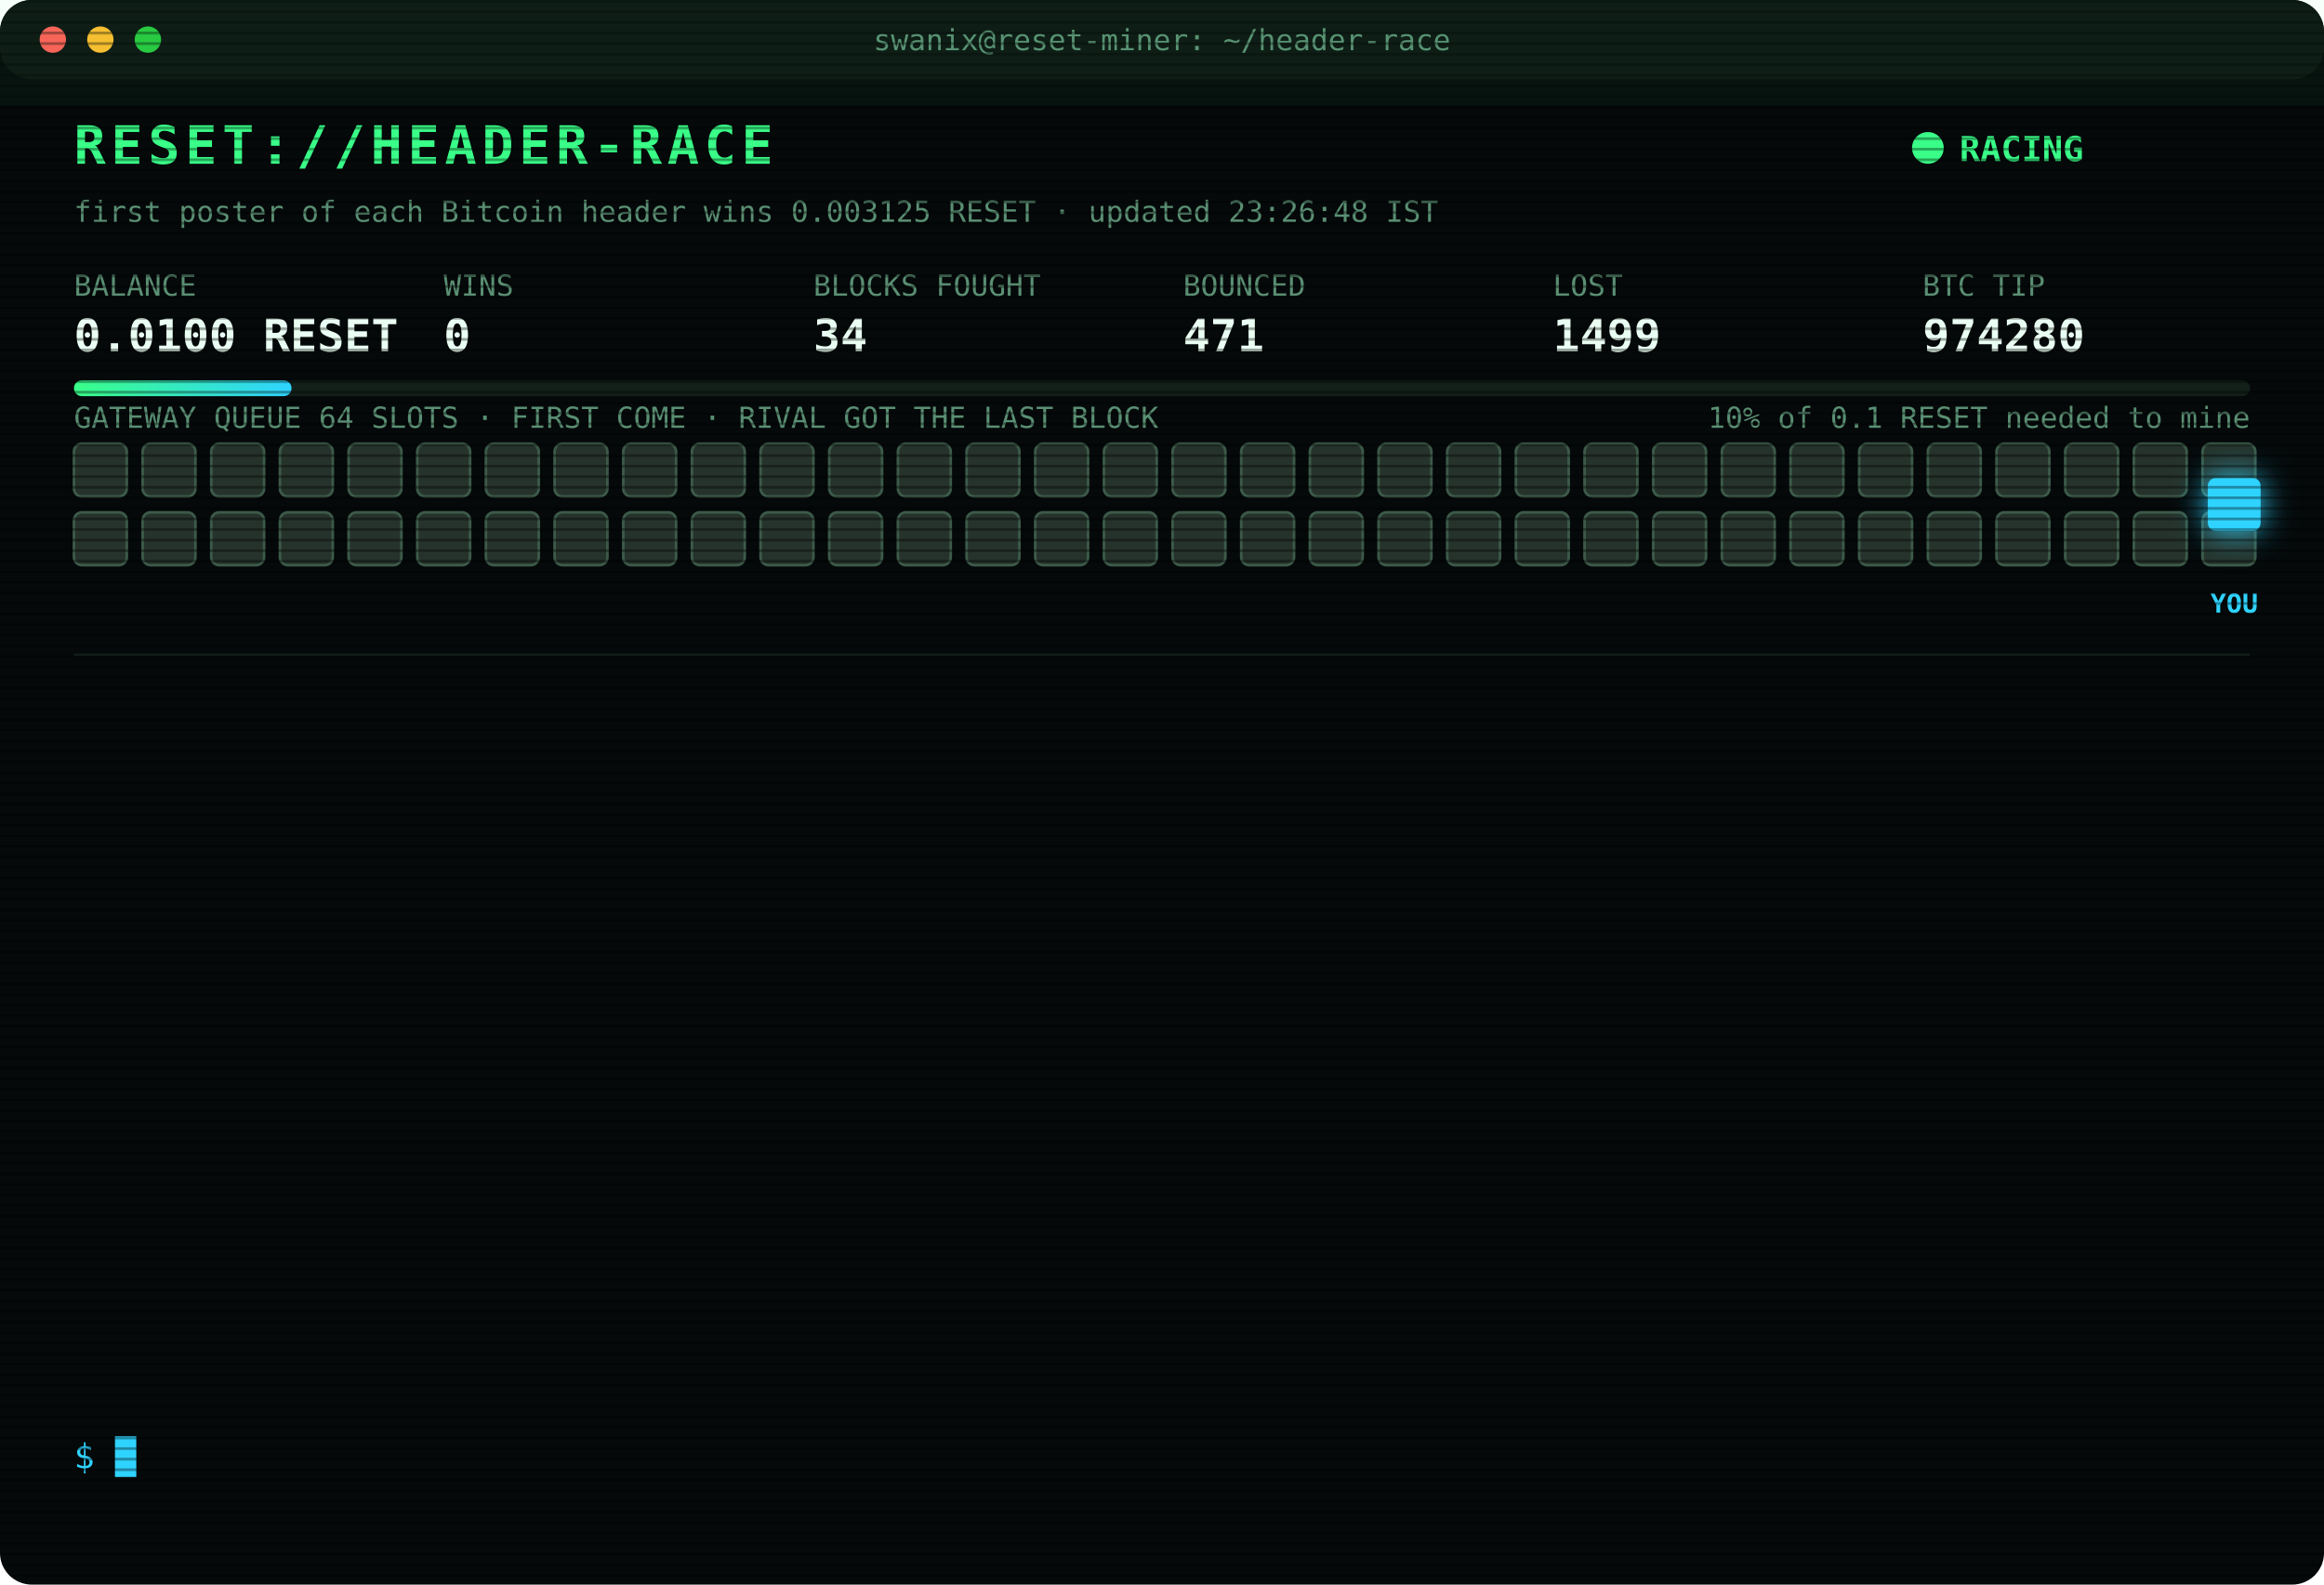
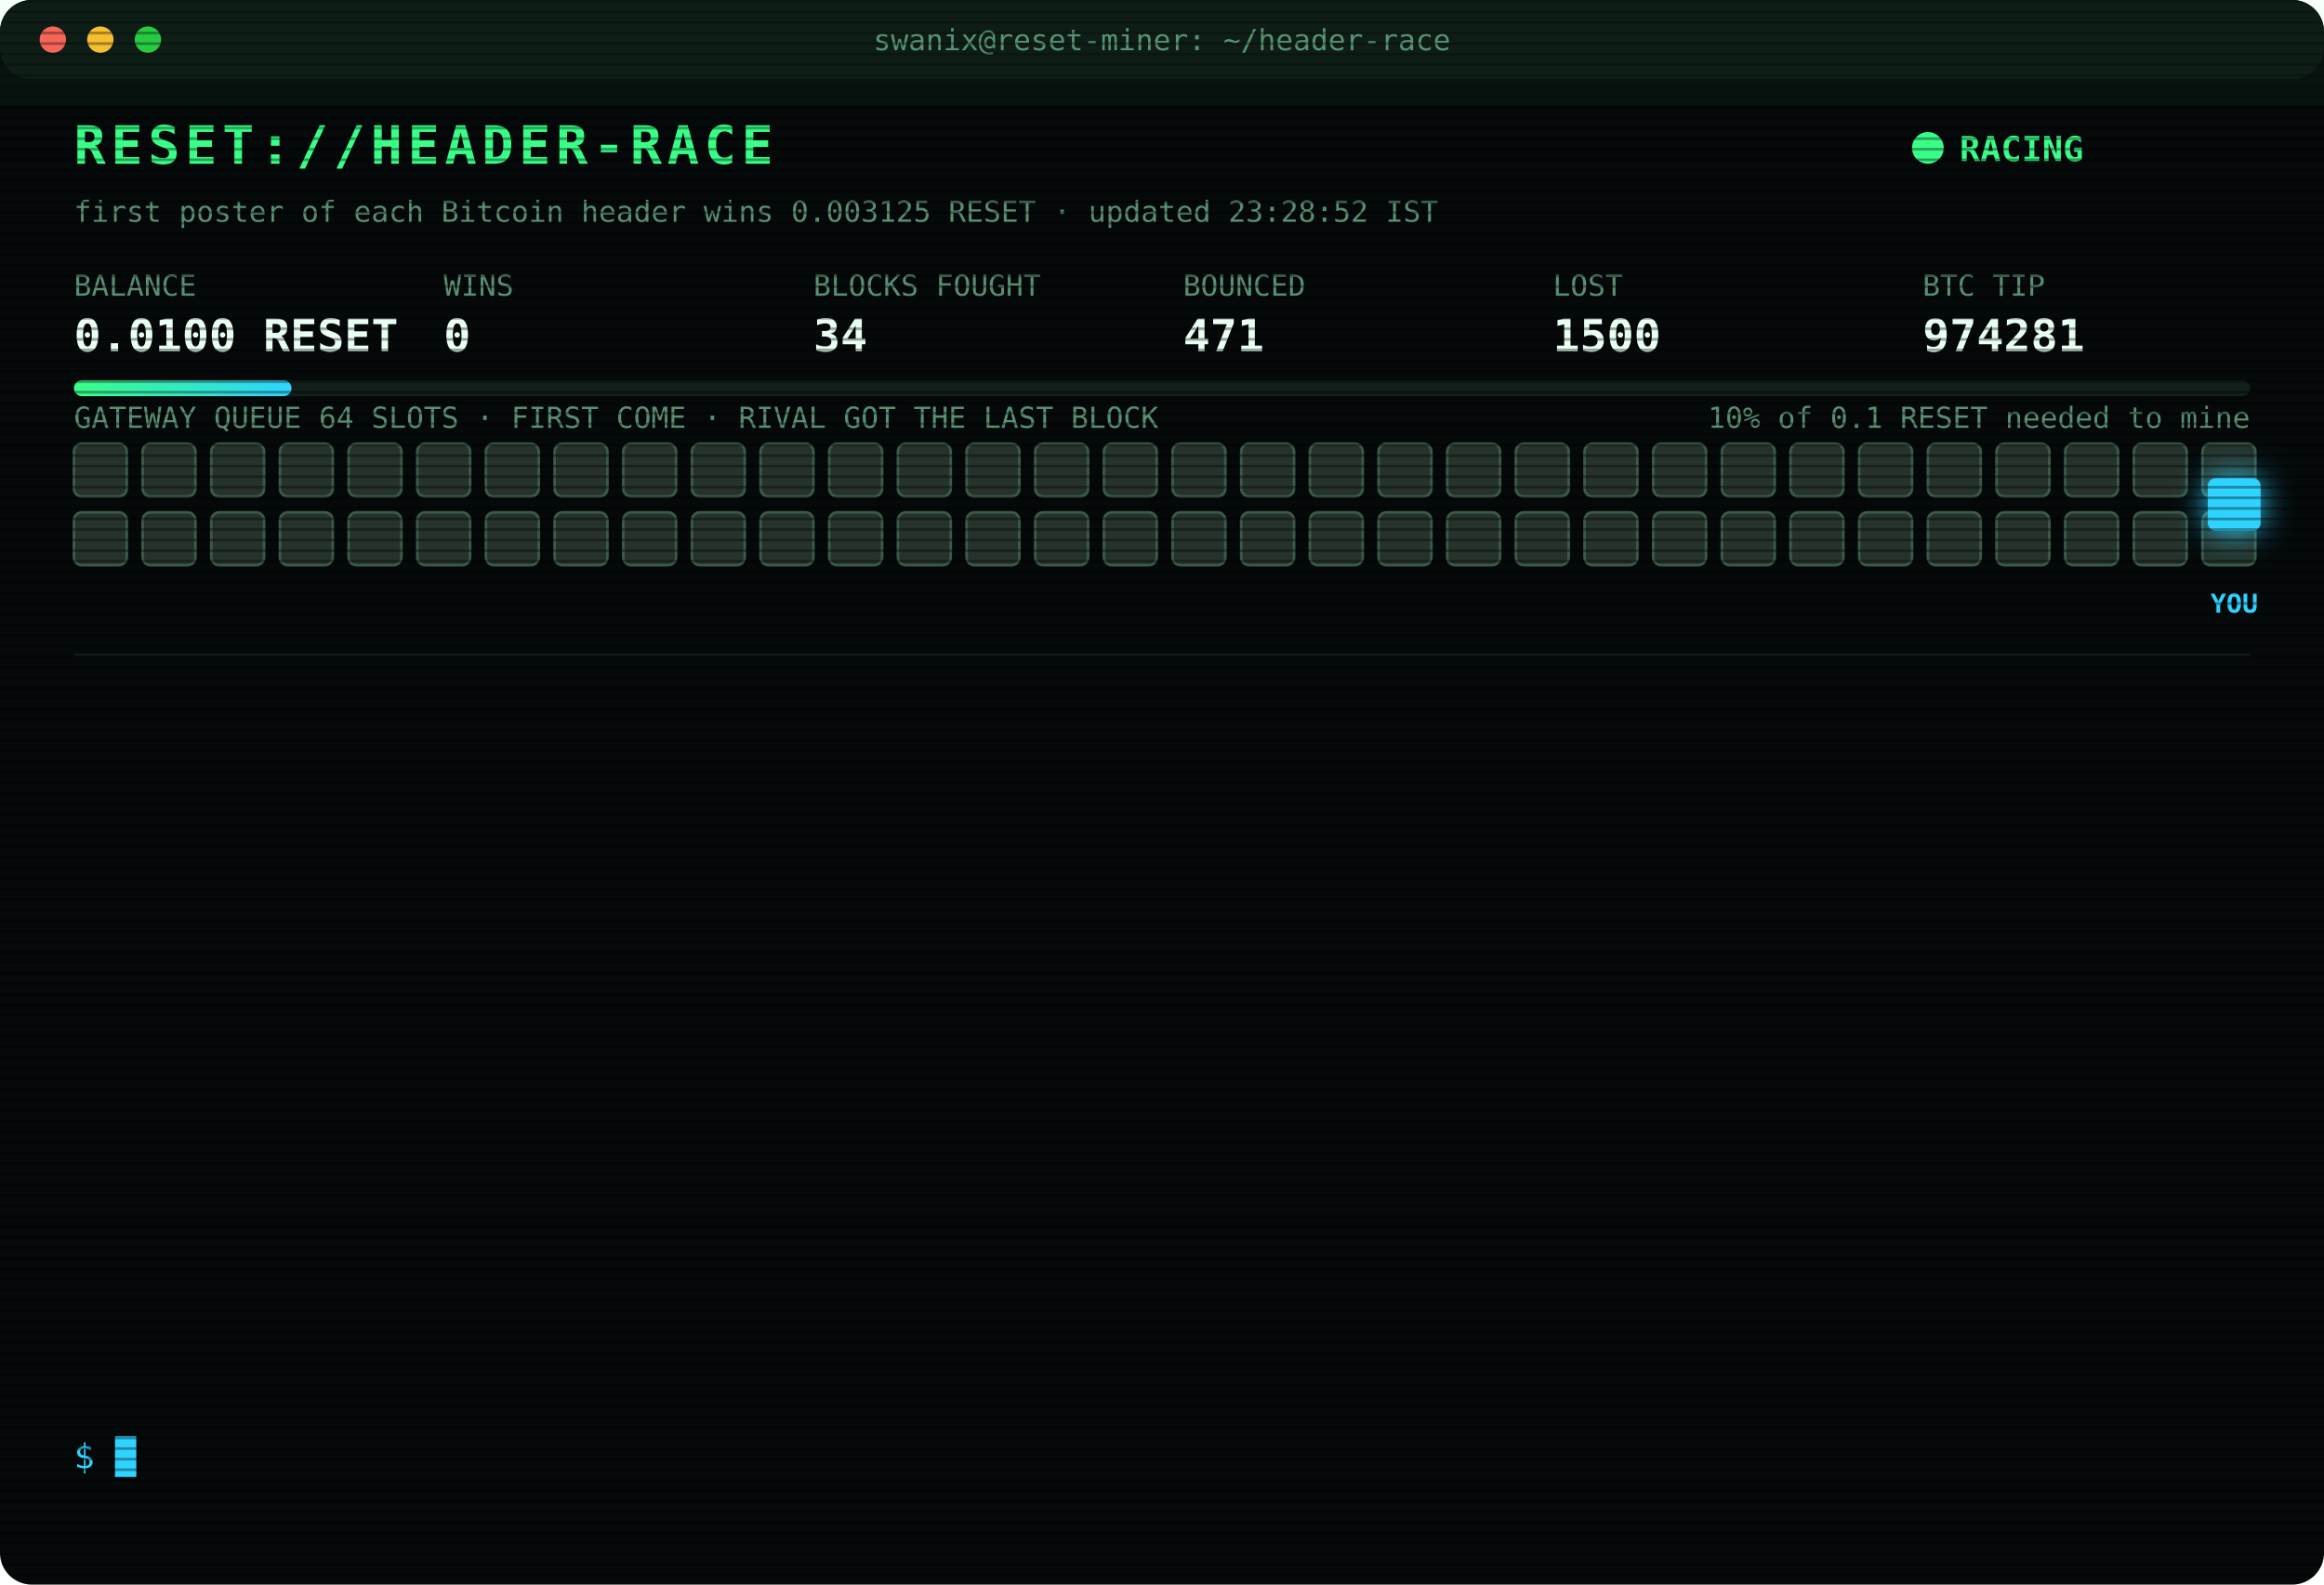
<svg xmlns="http://www.w3.org/2000/svg" width="880" height="600" viewBox="0 0 880 600" font-family="ui-monospace,SFMono-Regular,Menlo,Consolas,monospace">
  <style>
text{font-size:13px;fill:#7CFFB2}
.title{font-size:20px;font-weight:700;fill:#39FF88;letter-spacing:2px;animation:glitch 3s infinite steps(1)}
.sub{fill:#2fd3ff}.k{fill:#5a8f73;font-size:11px}.v{font-size:17px;font-weight:700;fill:#eafff3}
.ts{fill:#3f6b56}.boot{fill:#2fd3ff}.dim{fill:#5a8f73}.bad{fill:#ff4d6d}.warn{fill:#ffd23f}.mag{fill:#ff5cf0}.win{fill:#39FF88;font-weight:700}
.tag{font-size:10px;fill:#2fd3ff;font-weight:700}
.rival{fill:#26332c;stroke:#3c5a49;animation:jam 1.2s infinite alternate}
.idle{fill:#141c18;stroke:#22302a;animation:breathe 4s infinite}
.me{fill:#2fd3ff;filter:drop-shadow(0 0 6px #2fd3ff)}
.hover{animation:nudge 1.1s infinite ease-in-out}.bounce{animation:kick 1.4s infinite}
.ln{opacity:0;animation:in .4s forwards}
.cur{animation:blink 1s infinite steps(1)}
.scan{animation:scan 6s infinite linear}
.led{animation:blink 1.4s infinite}
@keyframes in{from{opacity:0;transform:translateX(-6px)}to{opacity:1;transform:none}}
@keyframes blink{50%{opacity:0}}
@keyframes jam{to{fill:#33463b}}
@keyframes breathe{50%{opacity:.4}}
@keyframes nudge{50%{transform:translateX(-10px)}}
@keyframes kick{0%,100%{transform:none}30%{transform:translateX(-14px)}55%{transform:translateX(10px) translateY(-6px)}}
@keyframes glitch{0%,92%{transform:none}93%{transform:translateX(2px);fill:#ff4d6d}95%{transform:translateX(-2px);fill:#2fd3ff}97%{transform:none}}
@keyframes scan{from{transform:translateY(-40px)}to{transform:translateY(600px)}}
</style>
  <defs>
    <pattern id="sl" width="4" height="4" patternUnits="userSpaceOnUse">
      <rect width="4" height="1" fill="#000" opacity=".35" />
    </pattern>
    <linearGradient id="bar">
      <stop offset="0" stop-color="#39FF88" />
      <stop offset="1" stop-color="#2fd3ff" />
    </linearGradient>
  </defs>
  <rect width="880" height="600" rx="12" fill="#05090a" />
  <rect width="880" height="30" rx="12" fill="#0d1512" />
  <circle cx="20" cy="15" r="5" fill="#ff5f57" />
  <circle cx="38" cy="15" r="5" fill="#febc2e" />
  <circle cx="56" cy="15" r="5" fill="#28c840" />
  <text x="440" y="19" text-anchor="middle" class="k">swanix@reset-miner: ~/header-race</text>
  <text x="28" y="62" class="title">RESET://HEADER-RACE</text>
  <circle class="led" cx="730" cy="56" r="6" fill="#39FF88" />
  <text x="742" y="61" class="win">RACING</text>
-   <text x="28" y="84" class="k">first poster of each Bitcoin header wins 0.003125 RESET · updated 23:26:48 IST</text>
+   <text x="28" y="84" class="k">first poster of each Bitcoin header wins 0.003125 RESET · updated 23:28:52 IST</text>
  <text x="28" y="112" class="k">BALANCE</text>
  <text x="28" y="133" class="v">0.0100 RESET</text>
  <text x="168" y="112" class="k">WINS</text>
  <text x="168" y="133" class="v">0</text>
  <text x="308" y="112" class="k">BLOCKS FOUGHT</text>
  <text x="308" y="133" class="v">34</text>
  <text x="448" y="112" class="k">BOUNCED</text>
  <text x="448" y="133" class="v">471</text>
  <text x="588" y="112" class="k">LOST</text>
-   <text x="588" y="133" class="v">1499</text>
+   <text x="588" y="133" class="v">1500</text>
  <text x="728" y="112" class="k">BTC TIP</text>
-   <text x="728" y="133" class="v">974280</text>
+   <text x="728" y="133" class="v">974281</text>
  <rect x="28" y="144" width="824" height="6" rx="3" fill="#13201a" />
  <rect x="28" y="144" width="82.4" height="6" rx="3" fill="url(#bar)" />
  <text x="852" y="162" text-anchor="end" class="k">10% of 0.1 RESET needed to mine</text>
  <text x="28" y="162" class="k">GATEWAY QUEUE 64 SLOTS · FIRST COME · RIVAL GOT THE LAST BLOCK</text>
  <rect class="rival" x="28" y="168" width="20" height="20" rx="3" style="animation-delay:0.00s" />
  <rect class="rival" x="54" y="168" width="20" height="20" rx="3" style="animation-delay:0.05s" />
  <rect class="rival" x="80" y="168" width="20" height="20" rx="3" style="animation-delay:0.10s" />
  <rect class="rival" x="106" y="168" width="20" height="20" rx="3" style="animation-delay:0.15s" />
  <rect class="rival" x="132" y="168" width="20" height="20" rx="3" style="animation-delay:0.20s" />
  <rect class="rival" x="158" y="168" width="20" height="20" rx="3" style="animation-delay:0.25s" />
  <rect class="rival" x="184" y="168" width="20" height="20" rx="3" style="animation-delay:0.30s" />
  <rect class="rival" x="210" y="168" width="20" height="20" rx="3" style="animation-delay:0.35s" />
  <rect class="rival" x="236" y="168" width="20" height="20" rx="3" style="animation-delay:0.40s" />
  <rect class="rival" x="262" y="168" width="20" height="20" rx="3" style="animation-delay:0.45s" />
  <rect class="rival" x="288" y="168" width="20" height="20" rx="3" style="animation-delay:0.50s" />
  <rect class="rival" x="314" y="168" width="20" height="20" rx="3" style="animation-delay:0.55s" />
  <rect class="rival" x="340" y="168" width="20" height="20" rx="3" style="animation-delay:0.60s" />
  <rect class="rival" x="366" y="168" width="20" height="20" rx="3" style="animation-delay:0.65s" />
  <rect class="rival" x="392" y="168" width="20" height="20" rx="3" style="animation-delay:0.70s" />
  <rect class="rival" x="418" y="168" width="20" height="20" rx="3" style="animation-delay:0.75s" />
  <rect class="rival" x="444" y="168" width="20" height="20" rx="3" style="animation-delay:0.80s" />
  <rect class="rival" x="470" y="168" width="20" height="20" rx="3" style="animation-delay:0.85s" />
  <rect class="rival" x="496" y="168" width="20" height="20" rx="3" style="animation-delay:0.90s" />
  <rect class="rival" x="522" y="168" width="20" height="20" rx="3" style="animation-delay:0.95s" />
  <rect class="rival" x="548" y="168" width="20" height="20" rx="3" style="animation-delay:1.00s" />
  <rect class="rival" x="574" y="168" width="20" height="20" rx="3" style="animation-delay:1.05s" />
  <rect class="rival" x="600" y="168" width="20" height="20" rx="3" style="animation-delay:1.10s" />
  <rect class="rival" x="626" y="168" width="20" height="20" rx="3" style="animation-delay:1.15s" />
  <rect class="rival" x="652" y="168" width="20" height="20" rx="3" style="animation-delay:1.20s" />
  <rect class="rival" x="678" y="168" width="20" height="20" rx="3" style="animation-delay:1.25s" />
  <rect class="rival" x="704" y="168" width="20" height="20" rx="3" style="animation-delay:1.30s" />
  <rect class="rival" x="730" y="168" width="20" height="20" rx="3" style="animation-delay:1.35s" />
  <rect class="rival" x="756" y="168" width="20" height="20" rx="3" style="animation-delay:1.40s" />
  <rect class="rival" x="782" y="168" width="20" height="20" rx="3" style="animation-delay:1.45s" />
  <rect class="rival" x="808" y="168" width="20" height="20" rx="3" style="animation-delay:1.50s" />
  <rect class="rival" x="834" y="168" width="20" height="20" rx="3" style="animation-delay:1.55s" />
  <rect class="rival" x="28" y="194" width="20" height="20" rx="3" style="animation-delay:1.60s" />
  <rect class="rival" x="54" y="194" width="20" height="20" rx="3" style="animation-delay:1.65s" />
  <rect class="rival" x="80" y="194" width="20" height="20" rx="3" style="animation-delay:1.70s" />
  <rect class="rival" x="106" y="194" width="20" height="20" rx="3" style="animation-delay:1.75s" />
  <rect class="rival" x="132" y="194" width="20" height="20" rx="3" style="animation-delay:1.80s" />
  <rect class="rival" x="158" y="194" width="20" height="20" rx="3" style="animation-delay:1.85s" />
  <rect class="rival" x="184" y="194" width="20" height="20" rx="3" style="animation-delay:1.90s" />
  <rect class="rival" x="210" y="194" width="20" height="20" rx="3" style="animation-delay:1.95s" />
  <rect class="rival" x="236" y="194" width="20" height="20" rx="3" style="animation-delay:2.00s" />
  <rect class="rival" x="262" y="194" width="20" height="20" rx="3" style="animation-delay:2.05s" />
  <rect class="rival" x="288" y="194" width="20" height="20" rx="3" style="animation-delay:2.10s" />
  <rect class="rival" x="314" y="194" width="20" height="20" rx="3" style="animation-delay:2.15s" />
  <rect class="rival" x="340" y="194" width="20" height="20" rx="3" style="animation-delay:2.20s" />
  <rect class="rival" x="366" y="194" width="20" height="20" rx="3" style="animation-delay:2.25s" />
  <rect class="rival" x="392" y="194" width="20" height="20" rx="3" style="animation-delay:2.30s" />
  <rect class="rival" x="418" y="194" width="20" height="20" rx="3" style="animation-delay:2.35s" />
  <rect class="rival" x="444" y="194" width="20" height="20" rx="3" style="animation-delay:2.40s" />
  <rect class="rival" x="470" y="194" width="20" height="20" rx="3" style="animation-delay:2.45s" />
  <rect class="rival" x="496" y="194" width="20" height="20" rx="3" style="animation-delay:2.50s" />
  <rect class="rival" x="522" y="194" width="20" height="20" rx="3" style="animation-delay:2.55s" />
  <rect class="rival" x="548" y="194" width="20" height="20" rx="3" style="animation-delay:2.60s" />
  <rect class="rival" x="574" y="194" width="20" height="20" rx="3" style="animation-delay:2.65s" />
  <rect class="rival" x="600" y="194" width="20" height="20" rx="3" style="animation-delay:2.70s" />
  <rect class="rival" x="626" y="194" width="20" height="20" rx="3" style="animation-delay:2.75s" />
  <rect class="rival" x="652" y="194" width="20" height="20" rx="3" style="animation-delay:2.80s" />
  <rect class="rival" x="678" y="194" width="20" height="20" rx="3" style="animation-delay:2.85s" />
  <rect class="rival" x="704" y="194" width="20" height="20" rx="3" style="animation-delay:2.90s" />
  <rect class="rival" x="730" y="194" width="20" height="20" rx="3" style="animation-delay:2.95s" />
  <rect class="rival" x="756" y="194" width="20" height="20" rx="3" style="animation-delay:3.00s" />
  <rect class="rival" x="782" y="194" width="20" height="20" rx="3" style="animation-delay:3.05s" />
  <rect class="rival" x="808" y="194" width="20" height="20" rx="3" style="animation-delay:3.10s" />
  <rect class="rival" x="834" y="194" width="20" height="20" rx="3" style="animation-delay:3.15s" />
  <g class="hover">
    <rect class="me" x="836" y="181" width="20" height="20" rx="3" />
    <text class="tag" x="846" y="232" text-anchor="middle">YOU</text>
  </g>
  <line x1="28" x2="852" y1="248" y2="248" stroke="#13201a" />
  <g class="ln" style="animation-delay:0.40s">
-     <text x="28" y="270" class="ts">20:10:07</text>
-     <text x="104" y="270" class="bad">[LOST] #974269 taken by a rival miner</text>
+     <text x="28" y="270" class="ts">20:25:25</text>
+     <text x="104" y="270" class="dim">[STINT END] calls 775 · wins 0</text>
  </g>
  <g class="ln" style="animation-delay:0.65s">
-     <text x="28" y="292" class="ts">20:25:25</text>
-     <text x="104" y="292" class="dim">[STINT END] calls 775 · wins 0</text>
+     <text x="28" y="292" class="ts">20:30:28</text>
+     <text x="104" y="292" class="boot">[BOOT] racer v3 online · 3 feeds · stint 340m</text>
  </g>
  <g class="ln" style="animation-delay:0.90s">
-     <text x="28" y="314" class="ts">20:30:28</text>
-     <text x="104" y="314" class="boot">[BOOT] racer v3 online · 3 feeds · stint 340m</text>
+     <text x="28" y="314" class="ts">20:51:10</text>
+     <text x="104" y="314" class="bad">[LOST] #974270 taken by a rival miner</text>
  </g>
  <g class="ln" style="animation-delay:1.15s">
-     <text x="28" y="336" class="ts">20:51:10</text>
-     <text x="104" y="336" class="bad">[LOST] #974270 taken by a rival miner</text>
+     <text x="28" y="336" class="ts">21:12:05</text>
+     <text x="104" y="336" class="bad">[LOST] #974271 taken by a rival miner</text>
  </g>
  <g class="ln" style="animation-delay:1.40s">
-     <text x="28" y="358" class="ts">21:12:05</text>
-     <text x="104" y="358" class="bad">[LOST] #974271 taken by a rival miner</text>
+     <text x="28" y="358" class="ts">21:19:51</text>
+     <text x="104" y="358" class="bad">[LOST] #974272 taken by a rival miner</text>
  </g>
  <g class="ln" style="animation-delay:1.65s">
-     <text x="28" y="380" class="ts">21:19:51</text>
-     <text x="104" y="380" class="bad">[LOST] #974272 taken by a rival miner</text>
+     <text x="28" y="380" class="ts">21:23:21</text>
+     <text x="104" y="380" class="bad">[LOST] #974273 taken by a rival miner</text>
  </g>
  <g class="ln" style="animation-delay:1.90s">
-     <text x="28" y="402" class="ts">21:23:21</text>
-     <text x="104" y="402" class="bad">[LOST] #974273 taken by a rival miner</text>
+     <text x="28" y="402" class="ts">22:16:04</text>
+     <text x="104" y="402" class="bad">[LOST] #974275 taken by a rival miner</text>
  </g>
  <g class="ln" style="animation-delay:2.15s">
-     <text x="28" y="424" class="ts">22:16:04</text>
-     <text x="104" y="424" class="bad">[LOST] #974275 taken by a rival miner</text>
+     <text x="28" y="424" class="ts">22:40:15</text>
+     <text x="104" y="424" class="bad">[LOST] #974276 taken by a rival miner</text>
  </g>
  <g class="ln" style="animation-delay:2.40s">
-     <text x="28" y="446" class="ts">22:40:15</text>
-     <text x="104" y="446" class="bad">[LOST] #974276 taken by a rival miner</text>
+     <text x="28" y="446" class="ts">22:54:54</text>
+     <text x="104" y="446" class="bad">[LOST] #974277 taken by a rival miner</text>
  </g>
  <g class="ln" style="animation-delay:2.65s">
-     <text x="28" y="468" class="ts">22:54:54</text>
-     <text x="104" y="468" class="bad">[LOST] #974277 taken by a rival miner</text>
+     <text x="28" y="468" class="ts">23:07:10</text>
+     <text x="104" y="468" class="bad">[LOST] #974278 taken by a rival miner</text>
  </g>
  <g class="ln" style="animation-delay:2.90s">
-     <text x="28" y="490" class="ts">23:07:10</text>
-     <text x="104" y="490" class="bad">[LOST] #974278 taken by a rival miner</text>
+     <text x="28" y="490" class="ts">23:22:19</text>
+     <text x="104" y="490" class="bad">[LOST] #974279 taken by a rival miner</text>
  </g>
  <g class="ln" style="animation-delay:3.15s">
-     <text x="28" y="512" class="ts">23:22:19</text>
-     <text x="104" y="512" class="bad">[LOST] #974279 taken by a rival miner</text>
+     <text x="28" y="512" class="ts">23:26:48</text>
+     <text x="104" y="512" class="bad">[LOST] #974280 taken by a rival miner</text>
  </g>
  <g class="ln" style="animation-delay:3.40s">
-     <text x="28" y="534" class="ts">23:26:48</text>
-     <text x="104" y="534" class="bad">[LOST] #974280 taken by a rival miner</text>
+     <text x="28" y="534" class="ts">23:28:52</text>
+     <text x="104" y="534" class="bad">[LOST] #974281 taken by a rival miner</text>
  </g>
  <text x="28" y="556" class="sub">$ <tspan class="cur">█</tspan>
  </text>
  <rect width="880" height="600" rx="12" fill="url(#sl)" pointer-events="none" />
  <rect class="scan" width="880" height="40" fill="#39FF88" opacity=".04" />
</svg>
